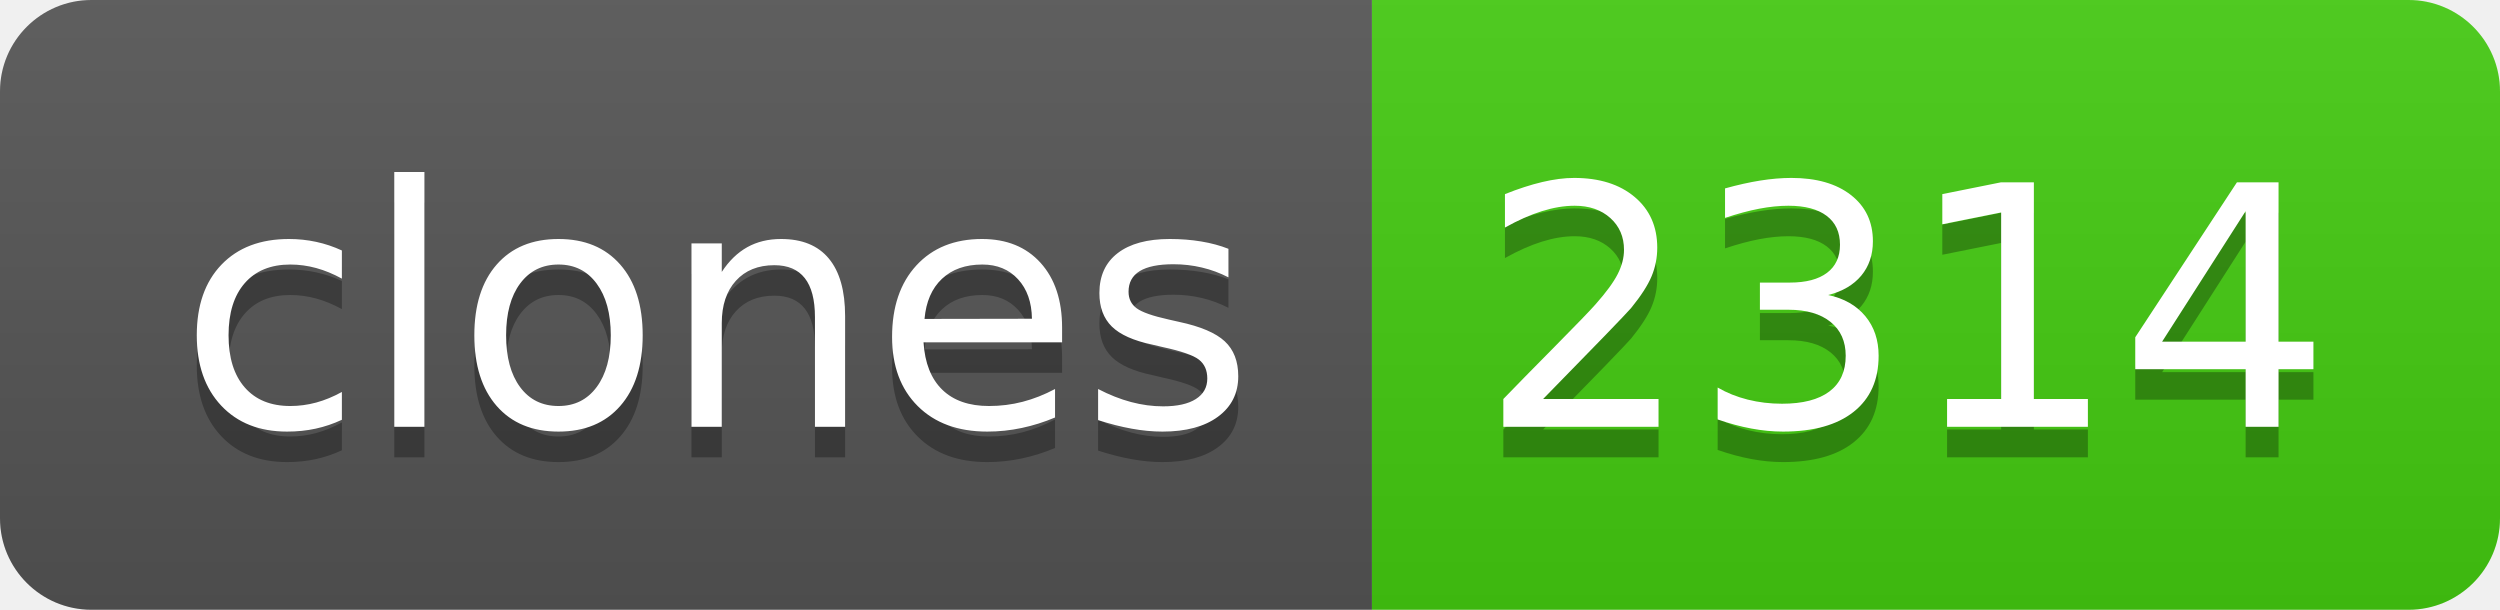
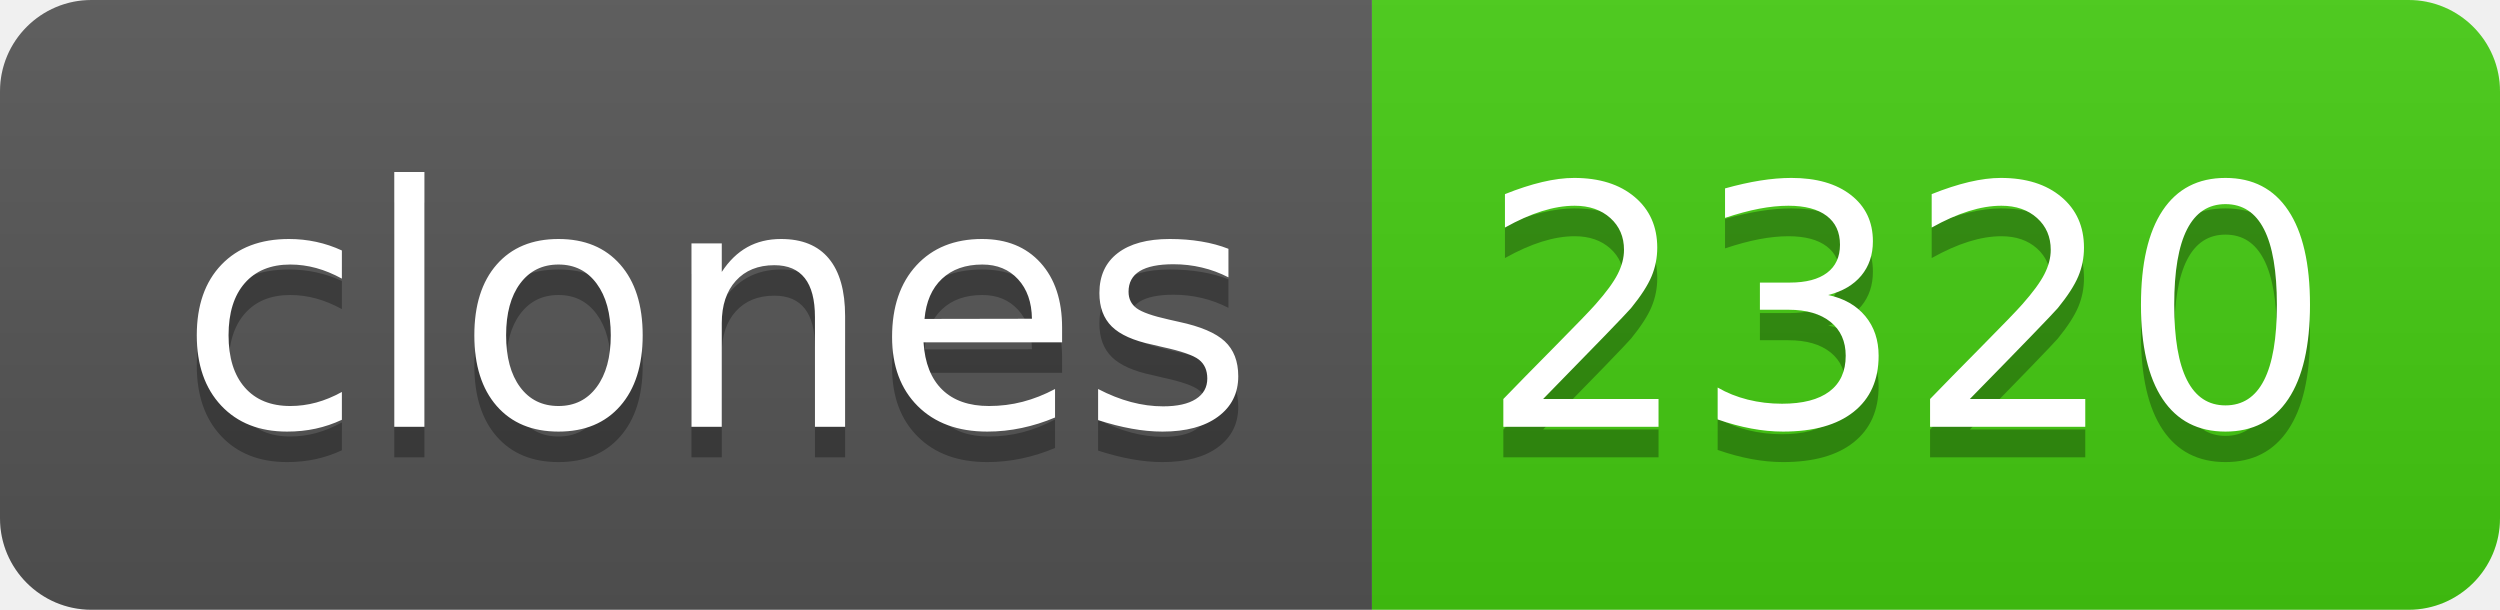
- <svg xmlns="http://www.w3.org/2000/svg" width="82" height="20" role="img" aria-label="clones: 2314">
+ <svg xmlns="http://www.w3.org/2000/svg" width="82" height="20" role="img" aria-label="clones: 2320">
  <linearGradient id="s" x2="0" y2="100%">
    <stop offset="0" stop-color="#bbb" stop-opacity=".1" />
    <stop offset="1" stop-opacity=".1" />
  </linearGradient>
  <clipPath id="r">
    <rect width="82" height="20" rx="3" fill="#fff" />
  </clipPath>
  <g clip-path="url(#r)">
    <rect width="45" height="20" fill="#555" />
    <rect x="45" width="37" height="20" fill="#4c1" />
    <rect width="82" height="20" fill="url(#s)" />
  </g>
  <g fill="#fff" text-anchor="middle" font-family="Verdana,Geneva,DejaVu Sans,sans-serif" text-rendering="geometricPrecision" font-size="110">
    <text aria-hidden="true" x="235" y="150" fill="#010101" fill-opacity=".3" transform="scale(.1)" textLength="350">clones</text>
    <text x="235" y="140" transform="scale(.1)" fill="#fff" textLength="350">clones</text>
-     <text aria-hidden="true" x="625" y="150" fill="#010101" fill-opacity=".3" transform="scale(.1)" textLength="270">2314</text>
-     <text x="625" y="140" transform="scale(.1)" fill="#fff" textLength="270">2314</text>
+     <text aria-hidden="true" x="625" y="150" fill="#010101" fill-opacity=".3" transform="scale(.1)" textLength="270">2320</text>
+     <text x="625" y="140" transform="scale(.1)" fill="#fff" textLength="270">2320</text>
  </g>
</svg>
